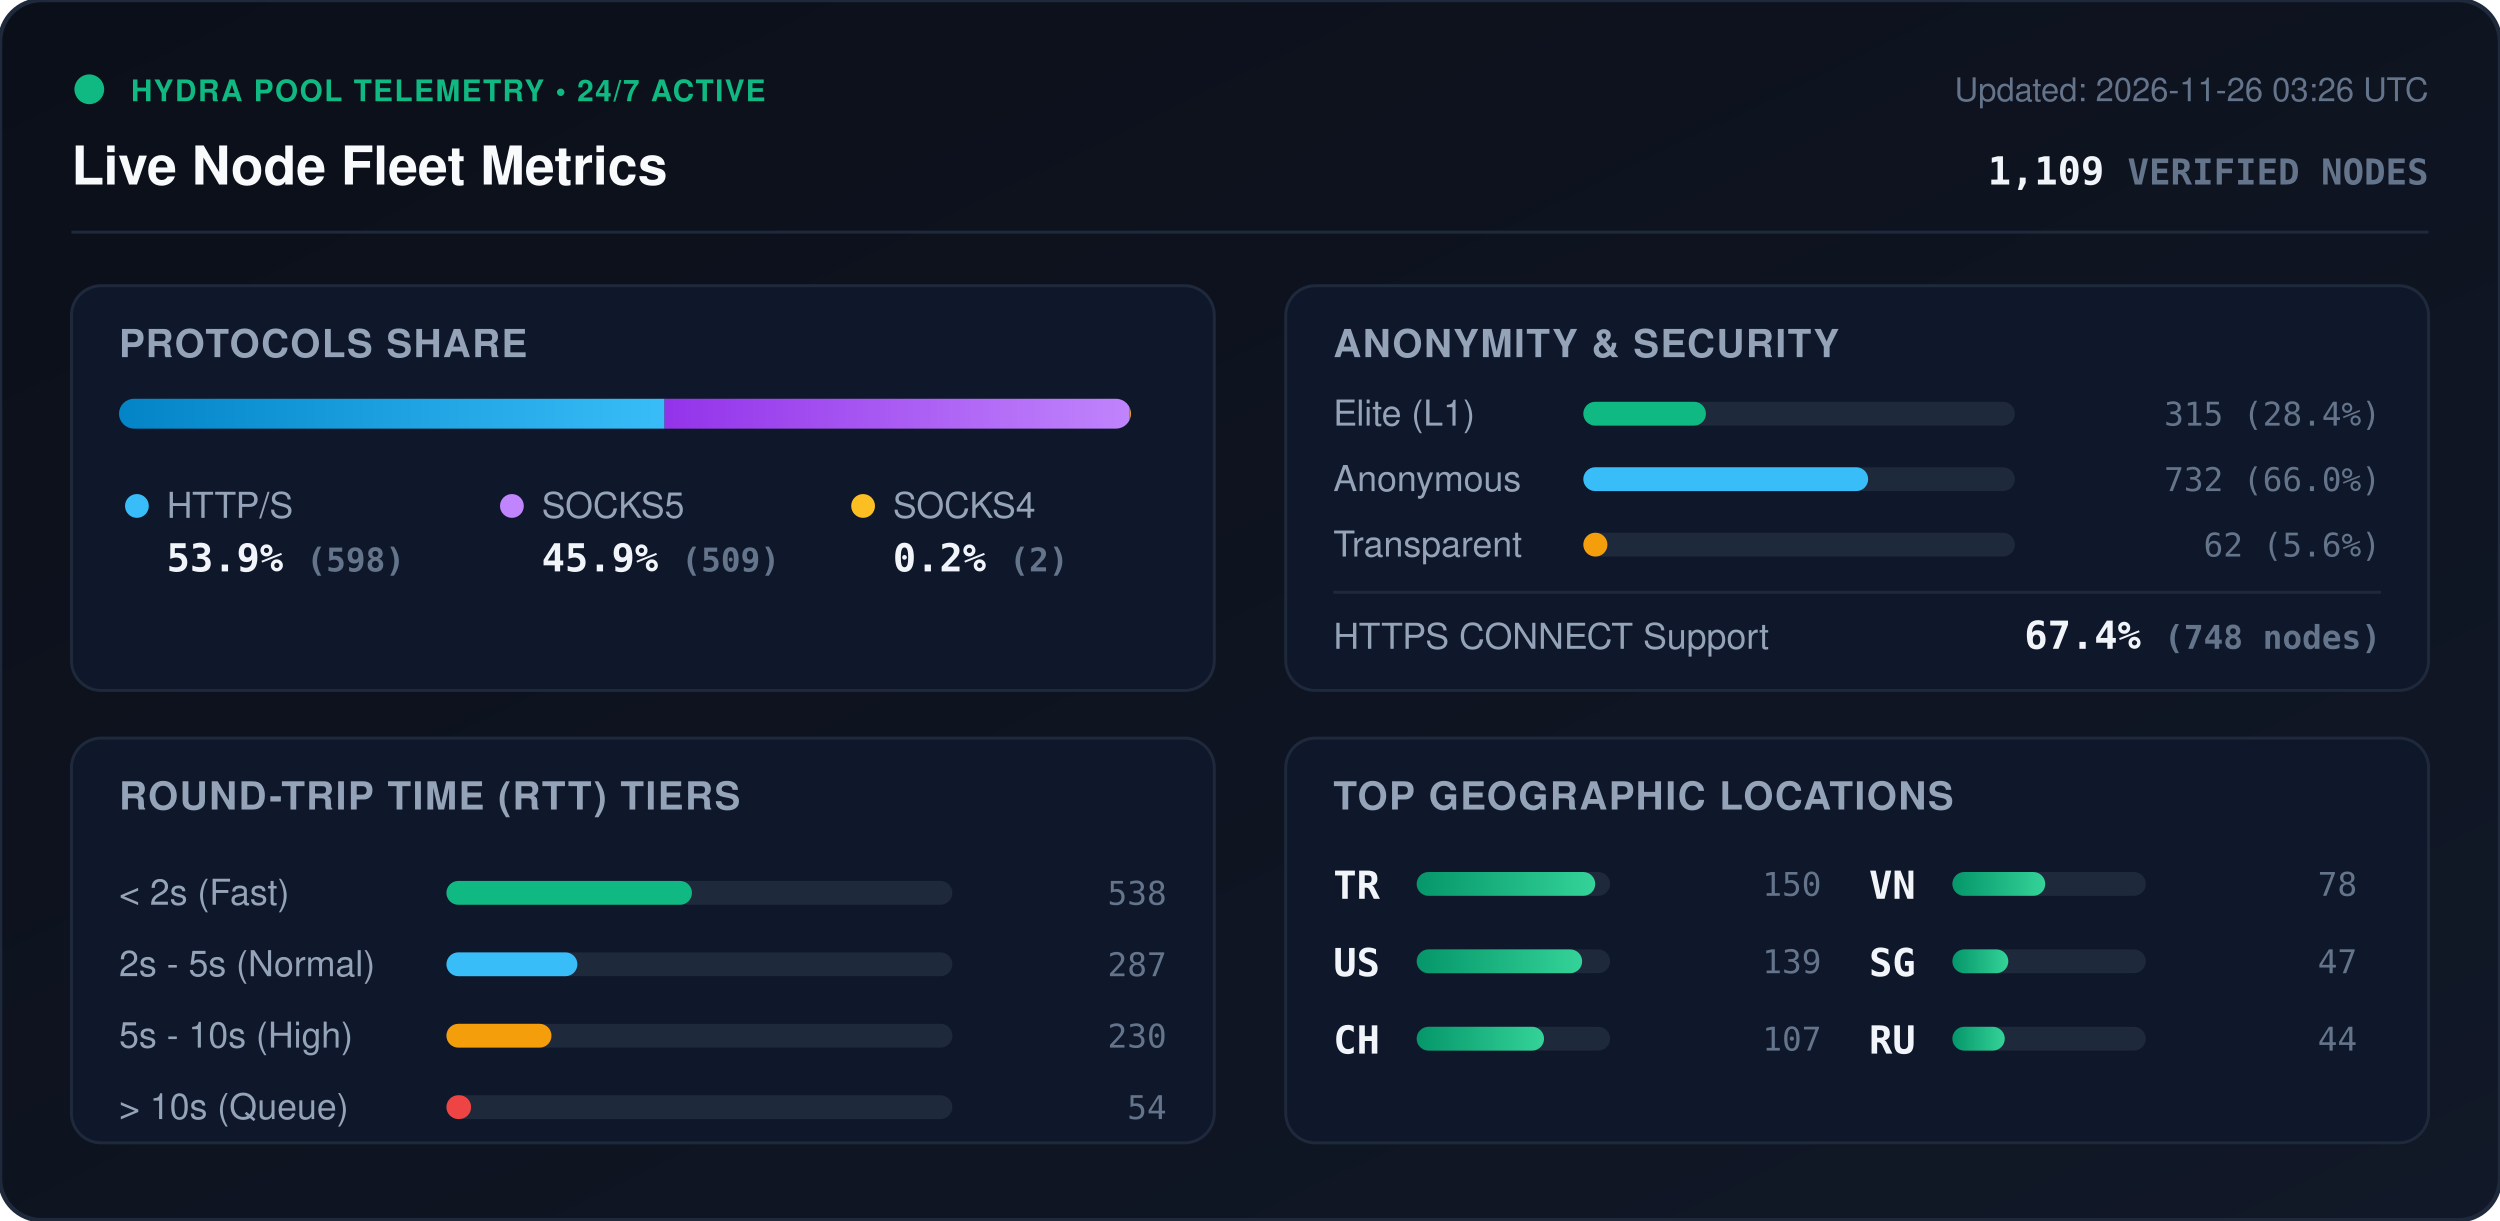
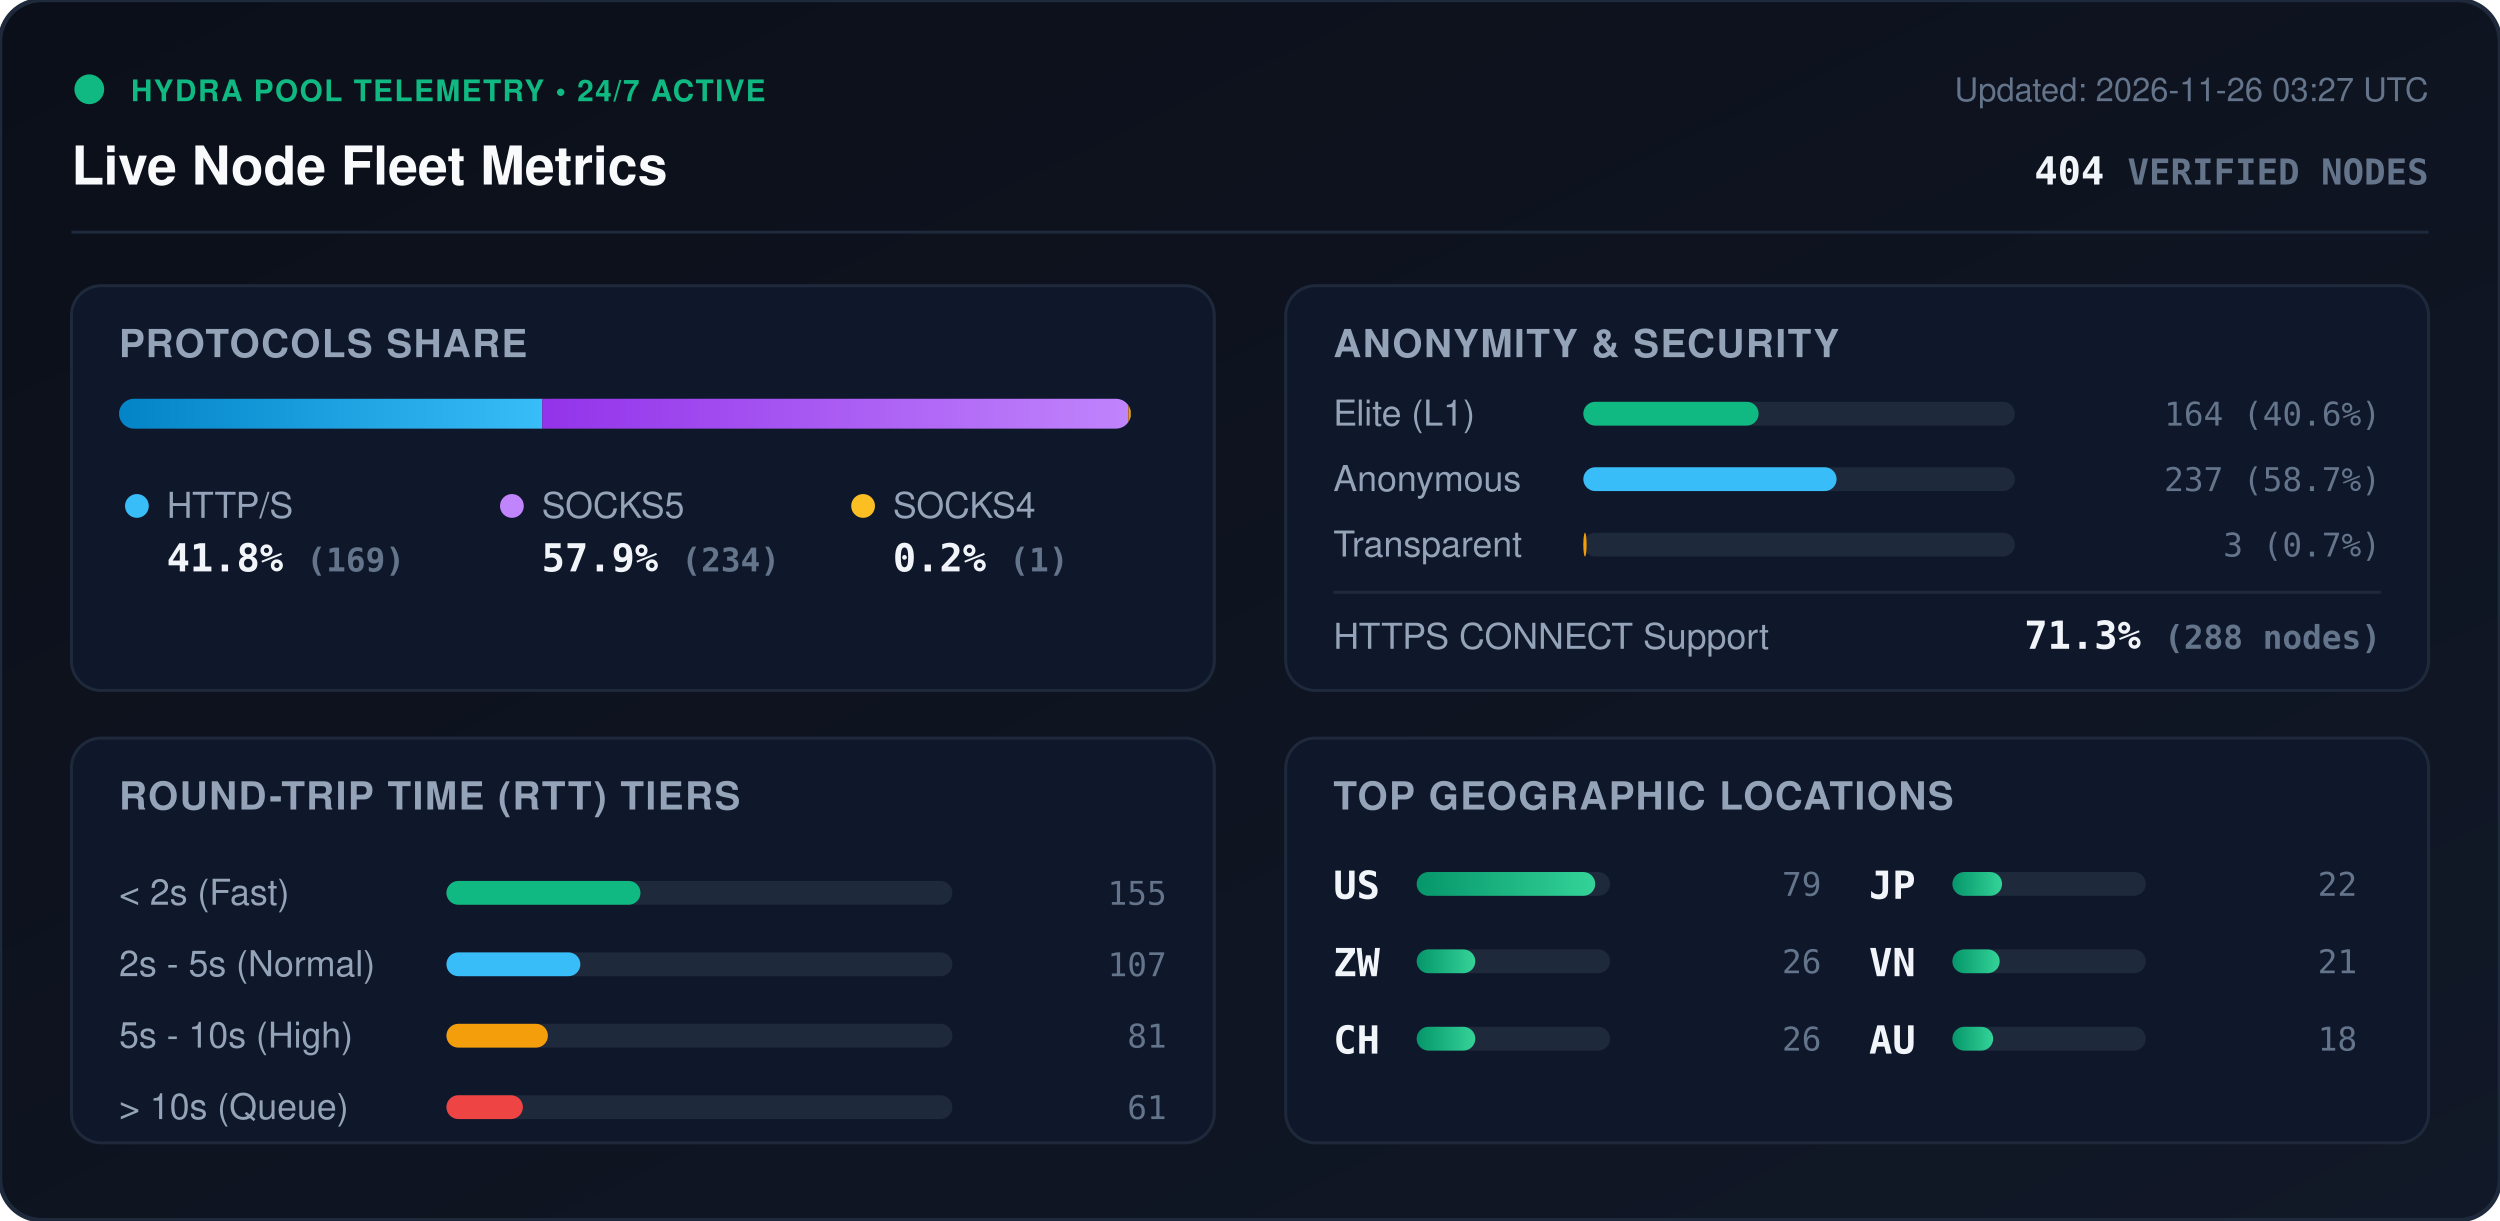
<svg xmlns="http://www.w3.org/2000/svg" viewBox="0 0 840 410" width="840" height="410" style="max-width: 100%; height: auto;">
  <defs>
    <linearGradient id="bg" x1="0%" y1="0%" x2="100%" y2="100%">
      <stop offset="0%" stop-color="#0b0f19" />
      <stop offset="100%" stop-color="#111827" />
    </linearGradient>
    <linearGradient id="bar-http" x1="0%" y1="0%" x2="100%" y2="0%">
      <stop offset="0%" stop-color="#0284c7" />
      <stop offset="100%" stop-color="#38bdf8" />
    </linearGradient>
    <linearGradient id="bar-socks5" x1="0%" y1="0%" x2="100%" y2="0%">
      <stop offset="0%" stop-color="#9333ea" />
      <stop offset="100%" stop-color="#c084fc" />
    </linearGradient>
    <linearGradient id="bar-socks4" x1="0%" y1="0%" x2="100%" y2="0%">
      <stop offset="0%" stop-color="#d97706" />
      <stop offset="100%" stop-color="#fbbf24" />
    </linearGradient>
    <linearGradient id="bar-green" x1="0%" y1="0%" x2="100%" y2="0%">
      <stop offset="0%" stop-color="#059669" />
      <stop offset="100%" stop-color="#34d399" />
    </linearGradient>
    <clipPath id="prog-track-clip">
      <rect width="340.0" height="10" rx="5" />
    </clipPath>
    <style>
      .title { font: 700 18px -apple-system, BlinkMacSystemFont, 'Segoe UI', Helvetica, Arial, sans-serif; fill: #f8fafc; }
      .sub { font: 500 11px -apple-system, BlinkMacSystemFont, 'Segoe UI', Helvetica, Arial, sans-serif; fill: #64748b; }
      .section-hdr { font: 600 13px -apple-system, BlinkMacSystemFont, 'Segoe UI', Helvetica, Arial, sans-serif; fill: #94a3b8; letter-spacing: 0.5px; }
      .metric-val { font: 700 13px -apple-system, BlinkMacSystemFont, 'Segoe UI', Helvetica, Arial, sans-serif; fill: #f1f5f9; }
      .metric-lbl { font: 500 12px -apple-system, BlinkMacSystemFont, 'Segoe UI', Helvetica, Arial, sans-serif; fill: #94a3b8; }
      .badge-txt { font: 700 10px -apple-system, BlinkMacSystemFont, 'Segoe UI', Helvetica, Arial, sans-serif; fill: #10b981; letter-spacing: 0.5px; }
      .mono { font-family: ui-monospace, SFMono-Regular, Menlo, Monaco, Consolas, monospace; }
      .pulse { animation: beacon 2s infinite ease-in-out; }
      @keyframes beacon { 0%, 100% { opacity: 1; } 50% { opacity: 0.35; } }
    </style>
  </defs>
  <rect width="840" height="410" rx="14" fill="url(#bg)" stroke="#1e293b" stroke-width="1.5" />
  <g transform="translate(24, 24)">
    <circle cx="6" cy="6" r="5" fill="#10b981" class="pulse" />
    <text x="20" y="10" class="badge-txt">HYDRA POOL TELEMETRY • 24/7 ACTIVE</text>
    <text x="0" y="38" class="title">Live Node Fleet Metrics</text>
-     <text x="792" y="10" text-anchor="end" class="sub">Updated: 2026-11-26 03:26 UTC</text>
-     <text x="792" y="38" text-anchor="end" class="metric-val mono" fill="#38bdf8">1,109 <tspan font-size="12" fill="#64748b">VERIFIED NODES</tspan>
+     <text x="792" y="10" text-anchor="end" class="sub">Updated: 2026-11-26 03:27 UTC</text>
+     <text x="792" y="38" text-anchor="end" class="metric-val mono" fill="#38bdf8">404 <tspan font-size="12" fill="#64748b">VERIFIED NODES</tspan>
    </text>
  </g>
  <line x1="24" y1="78" x2="816" y2="78" stroke="#1e293b" stroke-width="1" />
  <g transform="translate(24, 96)">
    <rect width="384" height="136" rx="10" fill="#0f172a" stroke="#1e293b" />
    <text x="16" y="24" class="section-hdr">PROTOCOLS SHARE</text>
    <g transform="translate(16, 38)">
      <rect width="340.0" height="10" rx="5" fill="#1e293b" />
      <g clip-path="url(#prog-track-clip)">
-         <rect x="0" width="183.3" height="10" fill="url(#bar-http)" />
-         <rect x="183.3" width="156.1" height="10" fill="url(#bar-socks5)" />
-         <rect x="339.4" width="0.6" height="10" fill="url(#bar-socks4)" />
+         <rect x="0" width="142.2" height="10" fill="url(#bar-http)" />
+         <rect x="142.2" width="196.9" height="10" fill="url(#bar-socks5)" />
+         <rect x="339.1" width="0.8" height="10" fill="url(#bar-socks4)" />
      </g>
    </g>
    <g transform="translate(16, 68)">
      <circle cx="6" cy="6" r="4" fill="#38bdf8" />
      <text x="16" y="10" class="metric-lbl">HTTP/S</text>
-       <text x="16" y="28" class="metric-val mono">53.9% <tspan font-size="11" fill="#64748b">(598)</tspan>
+       <text x="16" y="28" class="metric-val mono">41.8% <tspan font-size="11" fill="#64748b">(169)</tspan>
      </text>
      <circle cx="132" cy="6" r="4" fill="#c084fc" />
      <text x="142" y="10" class="metric-lbl">SOCKS5</text>
-       <text x="142" y="28" class="metric-val mono">45.9% <tspan font-size="11" fill="#64748b">(509)</tspan>
+       <text x="142" y="28" class="metric-val mono">57.9% <tspan font-size="11" fill="#64748b">(234)</tspan>
      </text>
      <circle cx="250" cy="6" r="4" fill="#fbbf24" />
      <text x="260" y="10" class="metric-lbl">SOCKS4</text>
-       <text x="260" y="28" class="metric-val mono">0.2% <tspan font-size="11" fill="#64748b">(2)</tspan>
+       <text x="260" y="28" class="metric-val mono">0.2% <tspan font-size="11" fill="#64748b">(1)</tspan>
      </text>
    </g>
  </g>
  <g transform="translate(432, 96)">
    <rect width="384" height="136" rx="10" fill="#0f172a" stroke="#1e293b" />
    <text x="16" y="24" class="section-hdr">ANONYMITY &amp; SECURITY</text>
    <text x="16" y="47" class="metric-lbl">Elite (L1)</text>
    <rect x="100" y="39" width="145.0" height="8" rx="4" fill="#1e293b" />
-     <rect x="100" y="39" width="41.2" height="8" rx="4" fill="#10b981" />
-     <text x="368" y="47" text-anchor="end" class="mono sub" fill="#e2e8f0">315 (28.4%)</text>
+     <rect x="100" y="39" width="58.9" height="8" rx="4" fill="#10b981" />
+     <text x="368" y="47" text-anchor="end" class="mono sub" fill="#e2e8f0">164 (40.6%)</text>
    <text x="16" y="69" class="metric-lbl">Anonymous</text>
    <rect x="100" y="61" width="145.0" height="8" rx="4" fill="#1e293b" />
-     <rect x="100" y="61" width="95.7" height="8" rx="4" fill="#38bdf8" />
-     <text x="368" y="69" text-anchor="end" class="mono sub" fill="#e2e8f0">732 (66.0%)</text>
+     <rect x="100" y="61" width="85.1" height="8" rx="4" fill="#38bdf8" />
+     <text x="368" y="69" text-anchor="end" class="mono sub" fill="#e2e8f0">237 (58.7%)</text>
    <text x="16" y="91" class="metric-lbl">Transparent</text>
    <rect x="100" y="83" width="145.0" height="8" rx="4" fill="#1e293b" />
-     <rect x="100" y="83" width="8.1" height="8" rx="4" fill="#f59e0b" />
-     <text x="368" y="91" text-anchor="end" class="mono sub" fill="#e2e8f0">62 (5.6%)</text>
+     <rect x="100" y="83" width="1.1" height="8" rx="4" fill="#f59e0b" />
+     <text x="368" y="91" text-anchor="end" class="mono sub" fill="#e2e8f0">3 (0.7%)</text>
    <line x1="16" y1="103" x2="368" y2="103" stroke="#1e293b" stroke-width="1" />
    <text x="16" y="122" class="metric-lbl">HTTPS CONNECT Support</text>
-     <text x="368" y="122" text-anchor="end" class="metric-val mono" fill="#34d399">67.4% <tspan font-size="11" fill="#64748b">(748 nodes)</tspan>
+     <text x="368" y="122" text-anchor="end" class="metric-val mono" fill="#34d399">71.3% <tspan font-size="11" fill="#64748b">(288 nodes)</tspan>
    </text>
  </g>
  <g transform="translate(24, 248)">
    <rect width="384" height="136" rx="10" fill="#0f172a" stroke="#1e293b" />
    <text x="16" y="24" class="section-hdr">ROUND-TRIP TIME (RTT) TIERS</text>
    <g transform="translate(16, 42)">
      <text x="0" y="14" class="metric-lbl">&lt; 2s (Fast)</text>
      <rect x="110" y="6" width="170" height="8" rx="4" fill="#1e293b" />
-       <rect x="110" y="6" width="82.5" height="8" rx="4" fill="#10b981" />
-       <text x="352" y="14" text-anchor="end" class="mono sub">538</text>
+       <rect x="110" y="6" width="65.2" height="8" rx="4" fill="#10b981" />
+       <text x="352" y="14" text-anchor="end" class="mono sub">155</text>
      <text x="0" y="38" class="metric-lbl">2s - 5s (Normal)</text>
      <rect x="110" y="30" width="170" height="8" rx="4" fill="#1e293b" />
-       <rect x="110" y="30" width="44.0" height="8" rx="4" fill="#38bdf8" />
-       <text x="352" y="38" text-anchor="end" class="mono sub">287</text>
+       <rect x="110" y="30" width="45.0" height="8" rx="4" fill="#38bdf8" />
+       <text x="352" y="38" text-anchor="end" class="mono sub">107</text>
      <text x="0" y="62" class="metric-lbl">5s - 10s (High)</text>
      <rect x="110" y="54" width="170" height="8" rx="4" fill="#1e293b" />
-       <rect x="110" y="54" width="35.3" height="8" rx="4" fill="#f59e0b" />
-       <text x="352" y="62" text-anchor="end" class="mono sub">230</text>
+       <rect x="110" y="54" width="34.1" height="8" rx="4" fill="#f59e0b" />
+       <text x="352" y="62" text-anchor="end" class="mono sub">81</text>
      <text x="0" y="86" class="metric-lbl">&gt; 10s (Queue)</text>
      <rect x="110" y="78" width="170" height="8" rx="4" fill="#1e293b" />
-       <rect x="110" y="78" width="8.3" height="8" rx="4" fill="#ef4444" />
-       <text x="352" y="86" text-anchor="end" class="mono sub">54</text>
+       <rect x="110" y="78" width="25.7" height="8" rx="4" fill="#ef4444" />
+       <text x="352" y="86" text-anchor="end" class="mono sub">61</text>
    </g>
  </g>
  <g transform="translate(432, 248)">
    <rect width="384" height="136" rx="10" fill="#0f172a" stroke="#1e293b" />
    <text x="16" y="24" class="section-hdr">TOP GEOGRAPHIC LOCATIONS</text>
    <g transform="translate(16, 42)">
      <g transform="translate(0, 0)">
-         <text x="0" y="12" class="mono metric-val" font-size="12">TR</text>
+         <text x="0" y="12" class="mono metric-val" font-size="12">US</text>
        <rect x="28" y="3" width="65" height="8" rx="4" fill="#1e293b" />
        <rect x="28" y="3" width="60.0" height="8" rx="4" fill="url(#bar-green)" />
-         <text x="164" y="11" text-anchor="end" class="mono sub">150</text>
+         <text x="164" y="11" text-anchor="end" class="mono sub">79</text>
      </g>
      <g transform="translate(0, 26)">
-         <text x="0" y="12" class="mono metric-val" font-size="12">US</text>
+         <text x="0" y="12" class="mono metric-val" font-size="12">ZW</text>
        <rect x="28" y="3" width="65" height="8" rx="4" fill="#1e293b" />
-         <rect x="28" y="3" width="55.6" height="8" rx="4" fill="url(#bar-green)" />
-         <text x="164" y="11" text-anchor="end" class="mono sub">139</text>
+         <rect x="28" y="3" width="19.7" height="8" rx="4" fill="url(#bar-green)" />
+         <text x="164" y="11" text-anchor="end" class="mono sub">26</text>
      </g>
      <g transform="translate(0, 52)">
        <text x="0" y="12" class="mono metric-val" font-size="12">CH</text>
        <rect x="28" y="3" width="65" height="8" rx="4" fill="#1e293b" />
-         <rect x="28" y="3" width="42.8" height="8" rx="4" fill="url(#bar-green)" />
-         <text x="164" y="11" text-anchor="end" class="mono sub">107</text>
+         <rect x="28" y="3" width="19.7" height="8" rx="4" fill="url(#bar-green)" />
+         <text x="164" y="11" text-anchor="end" class="mono sub">26</text>
      </g>
      <g transform="translate(180, 0)">
+         <text x="0" y="12" class="mono metric-val" font-size="12">JP</text>
+         <rect x="28" y="3" width="65" height="8" rx="4" fill="#1e293b" />
+         <rect x="28" y="3" width="16.7" height="8" rx="4" fill="url(#bar-green)" />
+         <text x="164" y="11" text-anchor="end" class="mono sub">22</text>
+       </g>
+       <g transform="translate(180, 26)">
        <text x="0" y="12" class="mono metric-val" font-size="12">VN</text>
        <rect x="28" y="3" width="65" height="8" rx="4" fill="#1e293b" />
-         <rect x="28" y="3" width="31.2" height="8" rx="4" fill="url(#bar-green)" />
-         <text x="164" y="11" text-anchor="end" class="mono sub">78</text>
-       </g>
-       <g transform="translate(180, 26)">
-         <text x="0" y="12" class="mono metric-val" font-size="12">SG</text>
-         <rect x="28" y="3" width="65" height="8" rx="4" fill="#1e293b" />
-         <rect x="28" y="3" width="18.8" height="8" rx="4" fill="url(#bar-green)" />
-         <text x="164" y="11" text-anchor="end" class="mono sub">47</text>
+         <rect x="28" y="3" width="15.9" height="8" rx="4" fill="url(#bar-green)" />
+         <text x="164" y="11" text-anchor="end" class="mono sub">21</text>
      </g>
      <g transform="translate(180, 52)">
-         <text x="0" y="12" class="mono metric-val" font-size="12">RU</text>
+         <text x="0" y="12" class="mono metric-val" font-size="12">AU</text>
        <rect x="28" y="3" width="65" height="8" rx="4" fill="#1e293b" />
-         <rect x="28" y="3" width="17.6" height="8" rx="4" fill="url(#bar-green)" />
-         <text x="164" y="11" text-anchor="end" class="mono sub">44</text>
+         <rect x="28" y="3" width="13.7" height="8" rx="4" fill="url(#bar-green)" />
+         <text x="164" y="11" text-anchor="end" class="mono sub">18</text>
      </g>
    </g>
  </g>
</svg>
